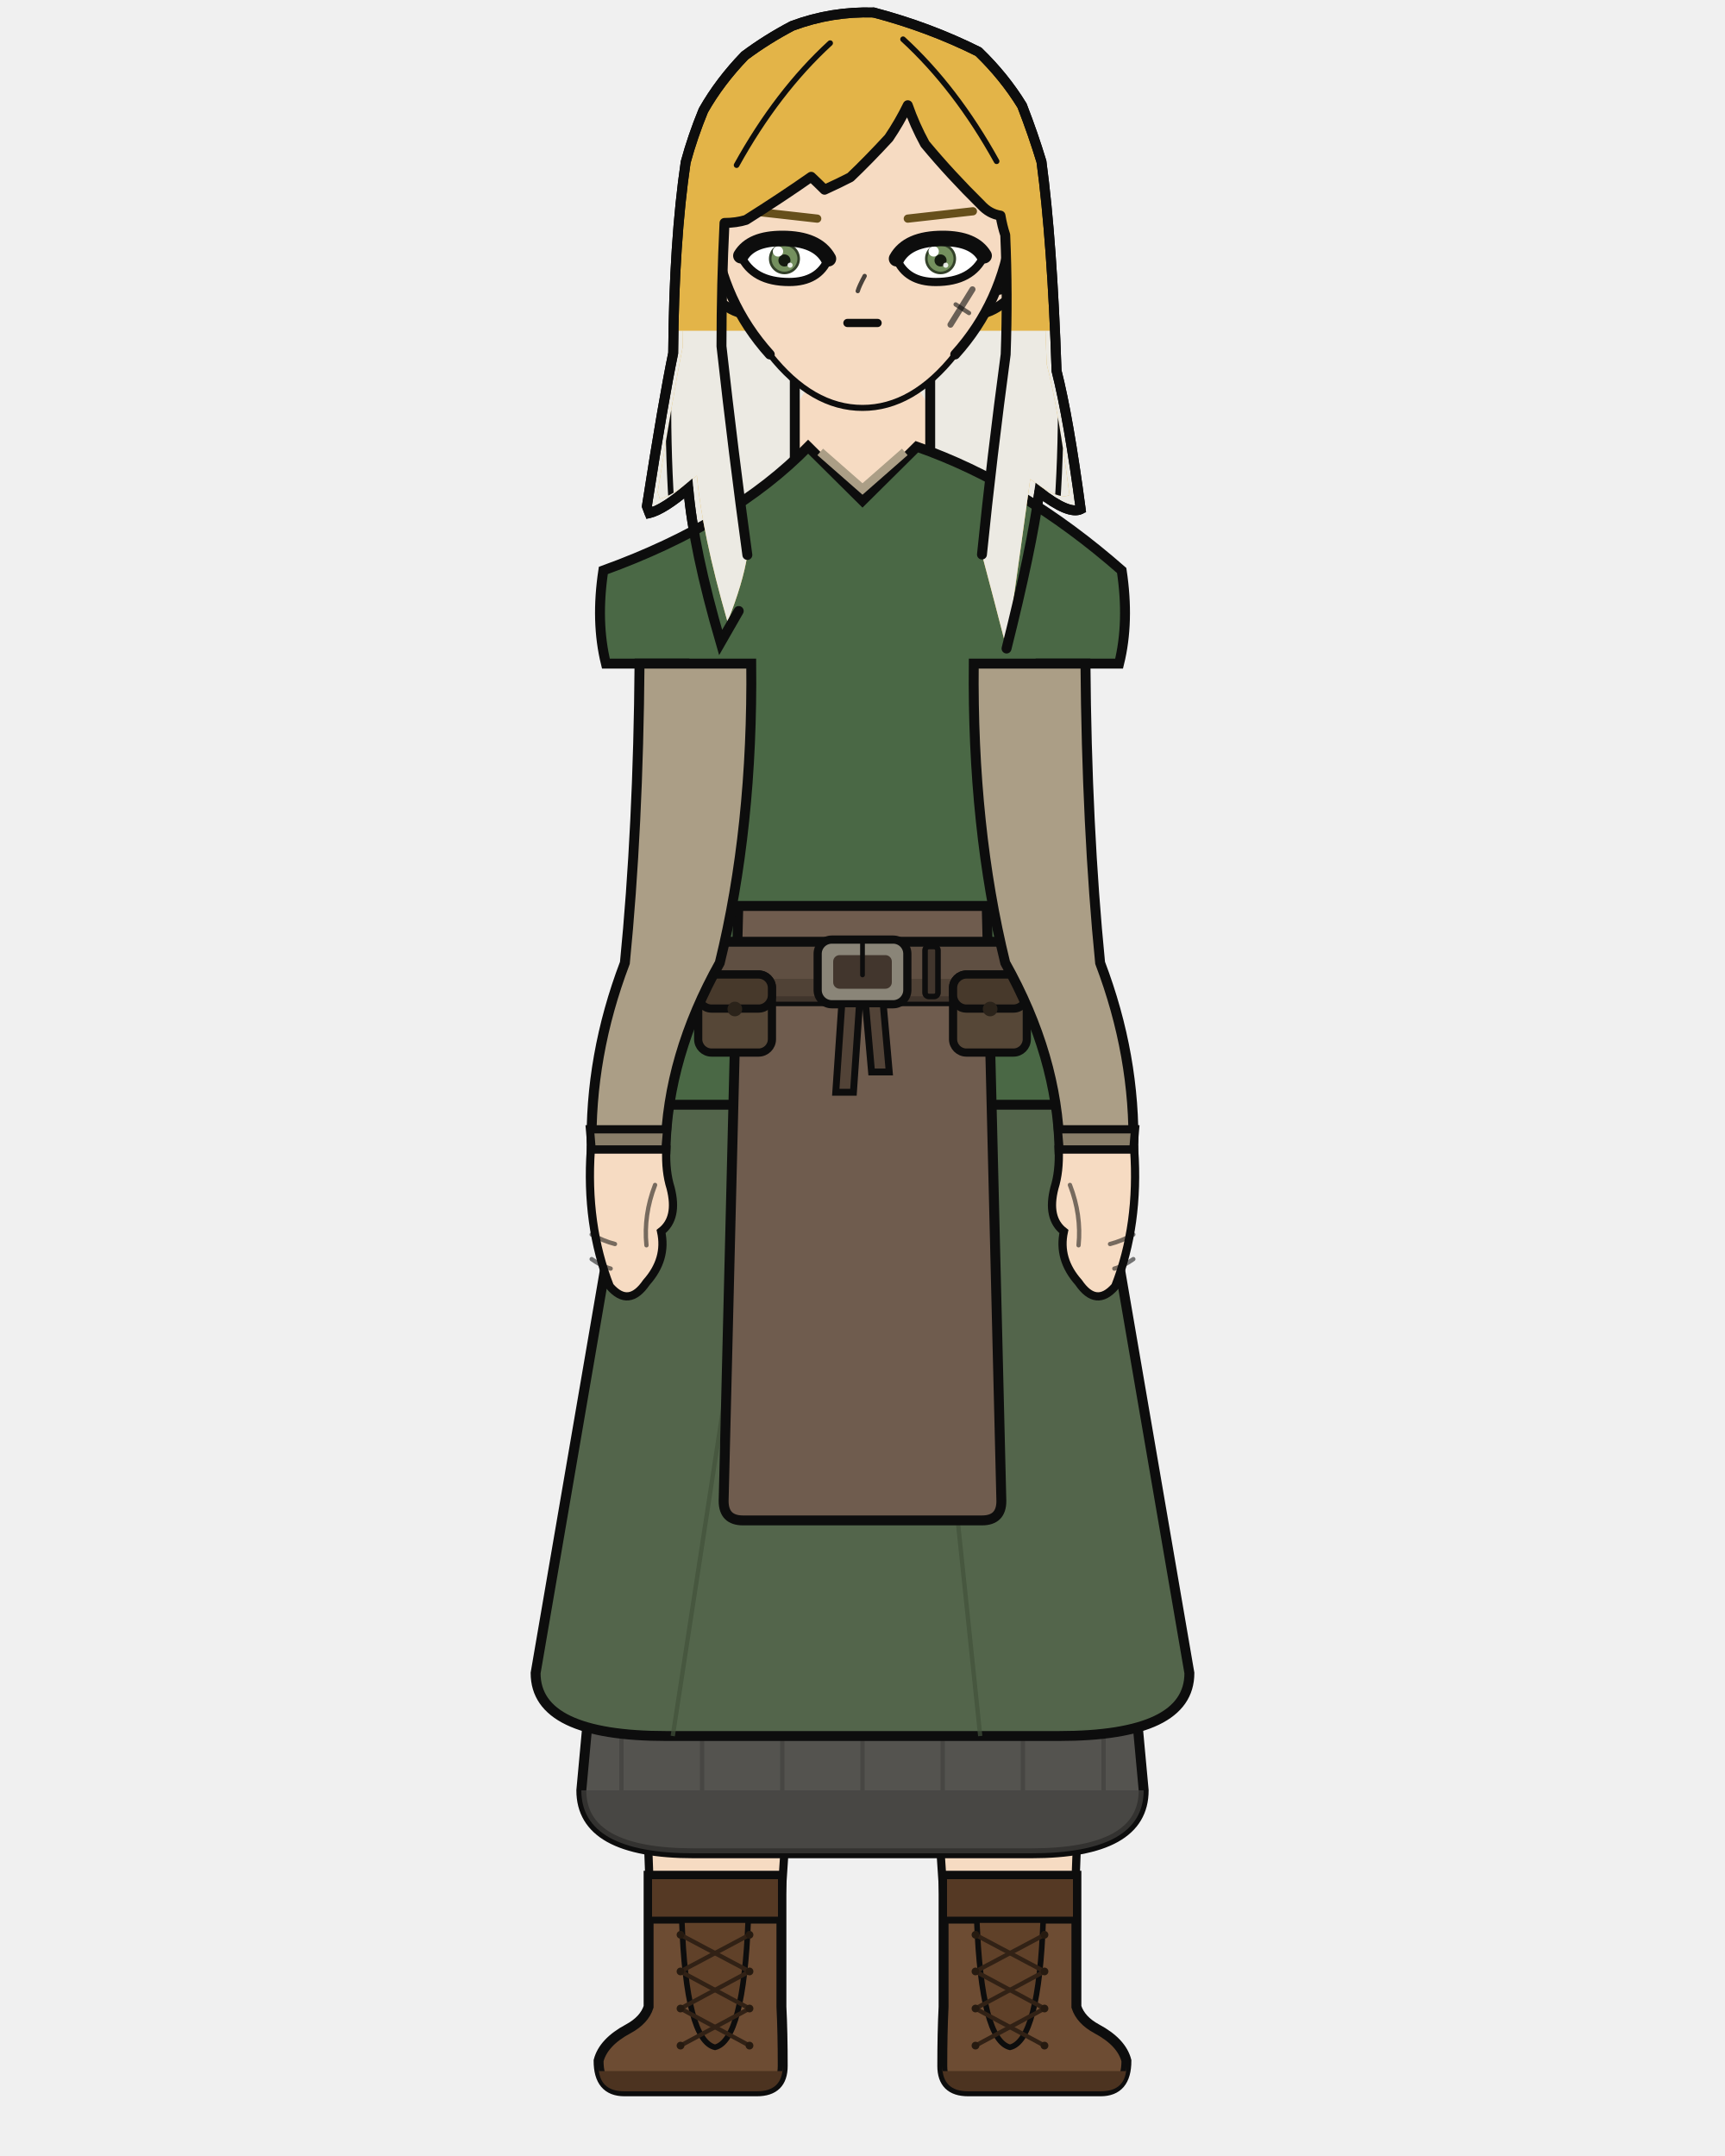
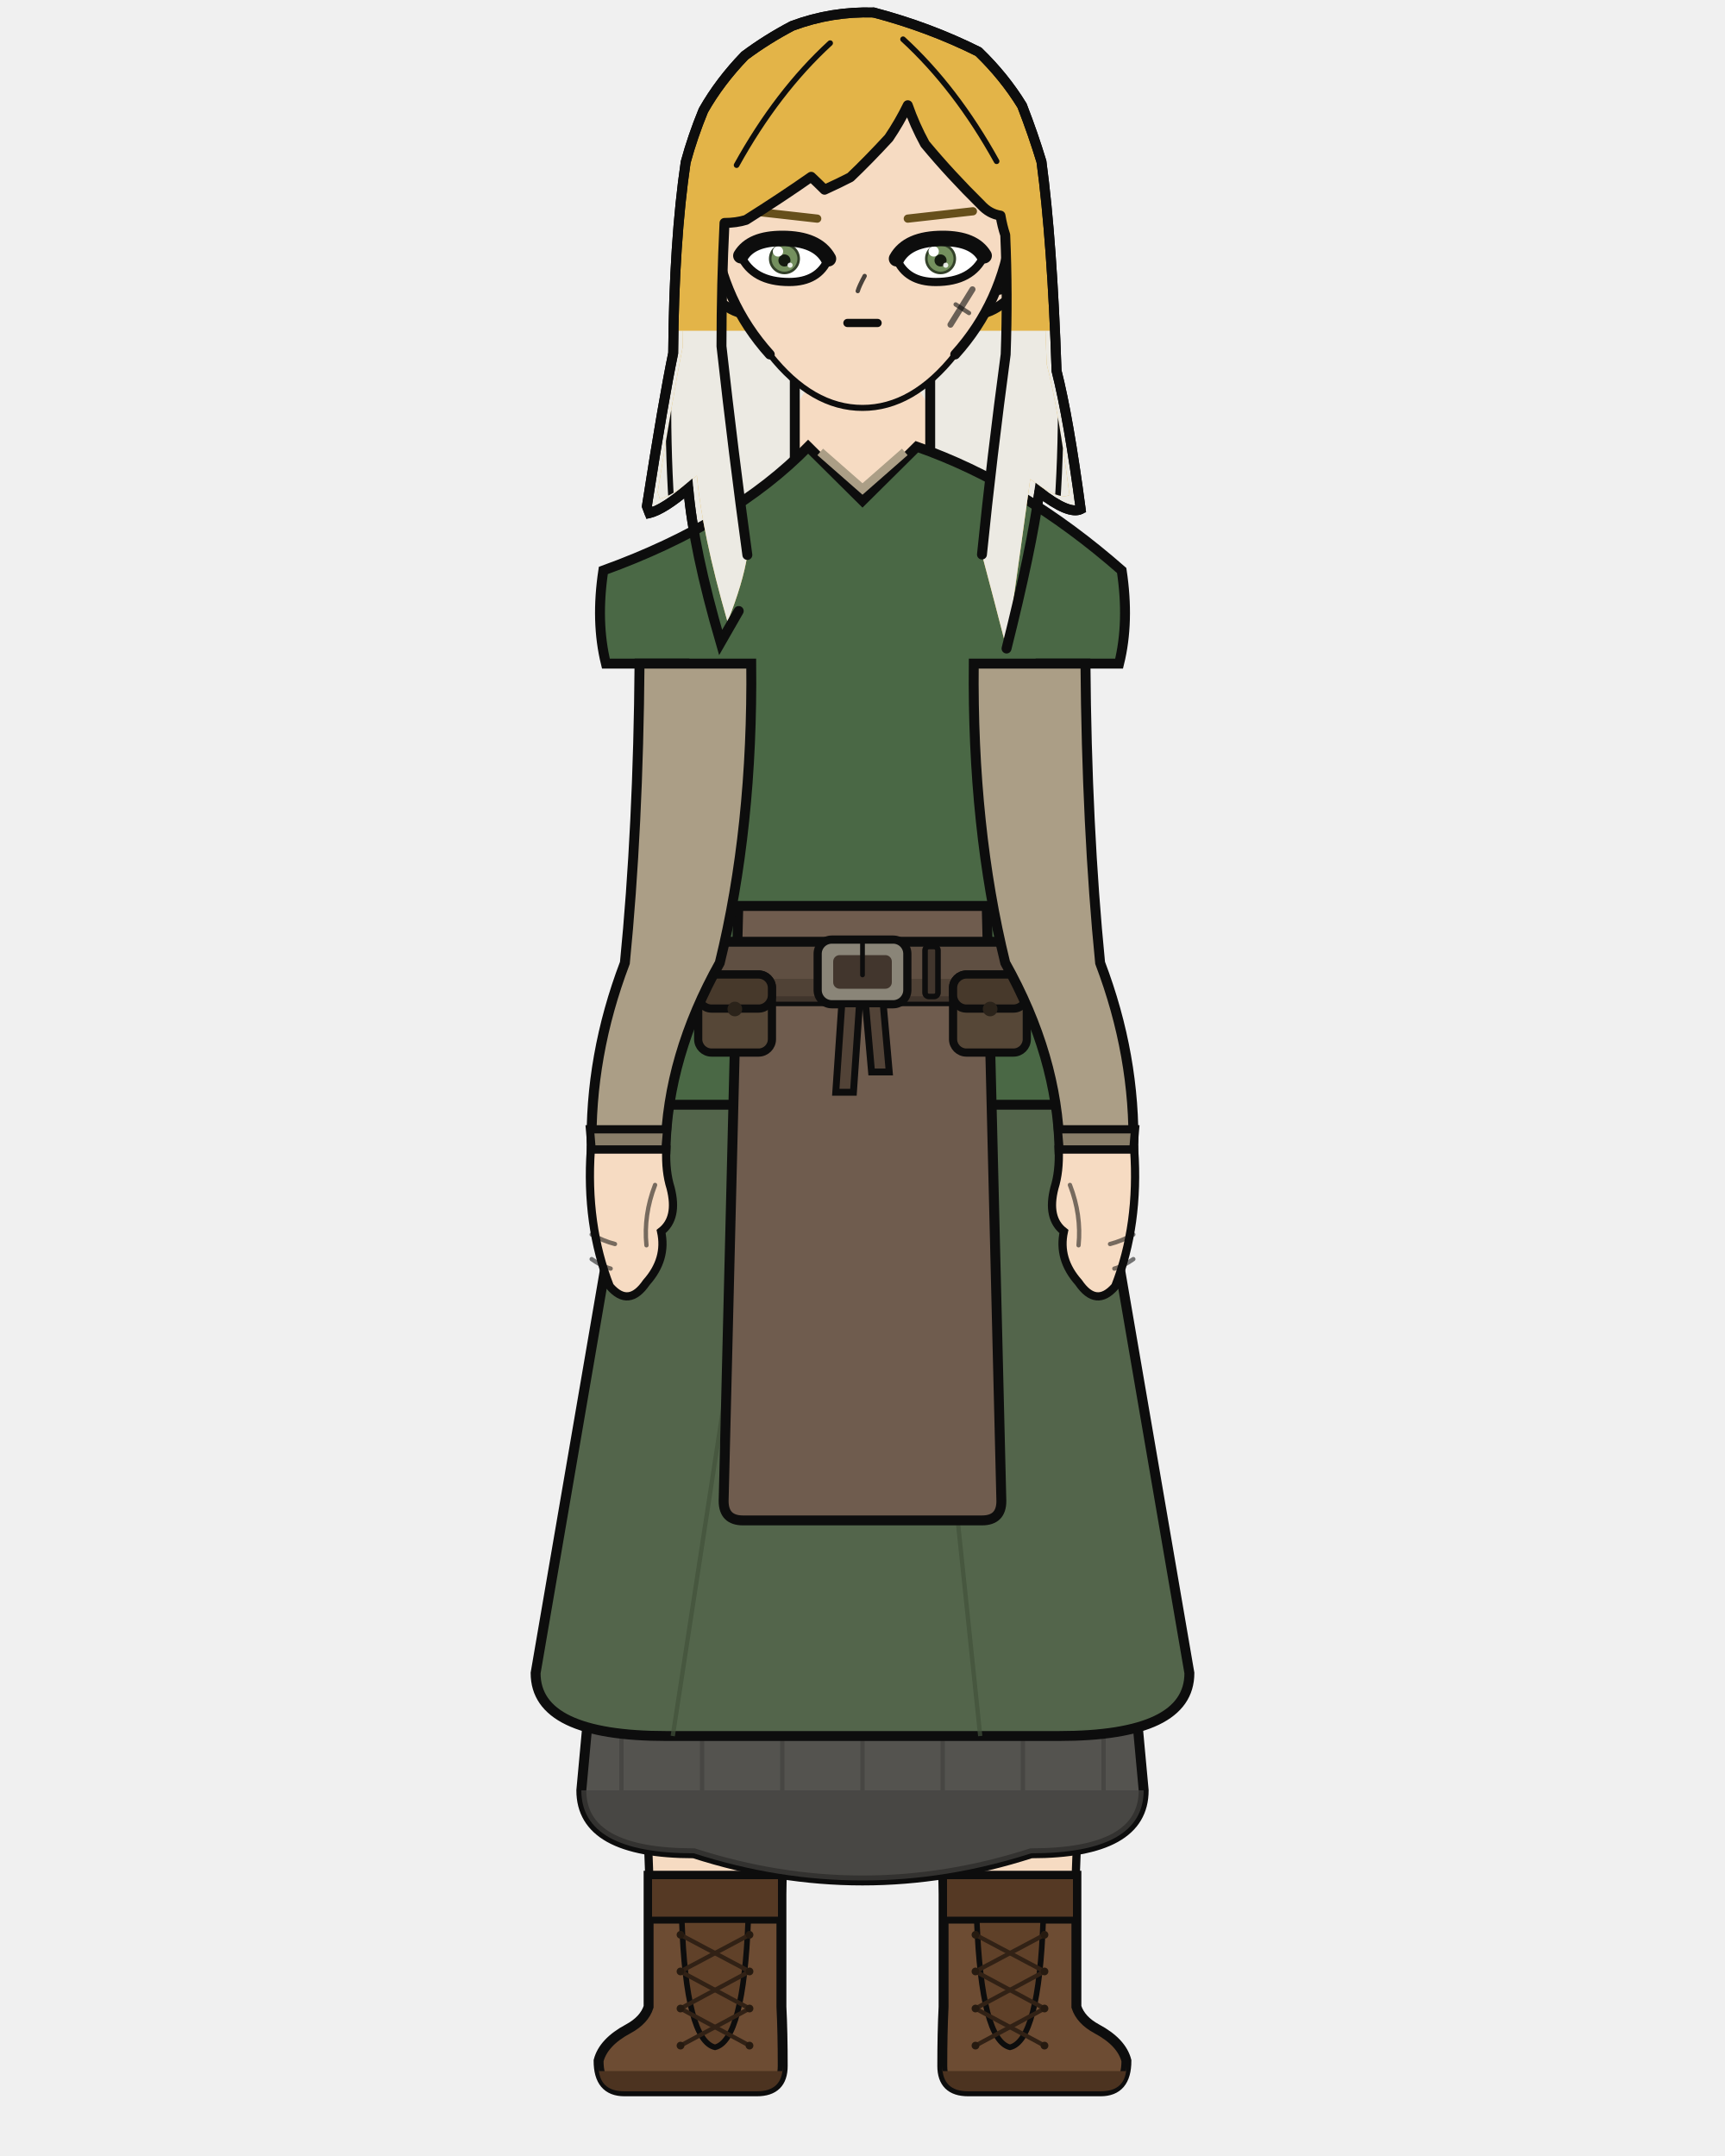
<svg xmlns="http://www.w3.org/2000/svg" width="400" height="500" viewBox="0 0 400 500">
  <defs>
    <clipPath id="hair-tips">
      <path d="M 139.6 76.7 Q 155.1 109.8 170.6 142.9 Q 170.3 143.5 169.9 144.1 Q 169.6 144.7 169.2 145.3 Q 168.9 145.9 168.5 146.6 Q 168.1 147.2 167.8 147.8 Q 167.4 148.4 167.1 149.0 Q 166.1 145.5 165.1 142.0 Q 164.3 138.7 163.5 135.4 Q 162.8 132.3 162.1 129.3 Q 161.5 126.4 161.0 123.5 Q 160.5 120.9 160.1 118.2 Q 159.8 115.8 159.6 113.3 Q 158.7 114.0 157.8 114.8 Q 156.9 115.4 156.1 116.0 Q 155.3 116.6 154.5 117.1 Q 153.8 117.5 153.1 117.9 Q 152.4 118.2 151.8 118.6 Q 151.2 118.8 150.6 119.0 Q 150.5 118.8 150.5 118.7 Q 150.4 118.6 150.4 118.4 Q 150.4 118.3 150.3 118.2 Q 150.3 118.0 150.2 117.9 Q 150.2 117.8 150.1 117.6 Q 150.1 117.5 150.0 117.4 Q 150.7 113.4 151.3 109.4 Q 151.9 105.9 152.4 102.3 Q 153.0 99.2 153.5 96.0 Q 154.0 93.3 154.5 90.5 Q 154.9 88.2 155.3 85.8 Q 155.7 83.9 156.1 81.9 Q 156.1 79.3 156.2 76.7 Q 156.4 76.7 156.5 76.7 Q 156.7 76.7 156.9 76.7 Q 157.2 76.7 157.5 76.7 Q 157.8 76.7 158.2 76.7 Q 158.6 76.7 159.0 76.7 Q 159.3 76.7 159.6 76.7 Q 159.9 76.7 160.2 76.7 Q 160.5 76.7 160.8 76.7 Q 161.2 76.7 161.5 76.7 Q 161.9 76.7 162.3 76.7 Q 162.7 76.7 163.1 76.7 Q 163.8 76.7 164.5 76.7 Q 165.2 76.7 165.9 76.7 Q 166.7 76.7 167.4 76.7 Q 168.3 76.7 169.1 76.7 Q 170.0 76.7 170.9 76.7 Q 171.8 76.7 172.7 76.7 Q 173.6 76.7 174.5 76.7 Q 175.3 76.7 176.2 76.7 Q 177.1 76.7 178.0 76.7 Q 178.9 76.7 179.9 76.7 Q 180.8 76.7 181.8 76.7 Q 182.7 76.7 183.7 76.7 Q 185.2 76.7 186.8 76.7 Q 188.3 76.7 189.9 76.7 Q 191.4 76.7 193.0 76.7 Q 194.6 76.7 196.2 76.7 Q 197.8 76.7 199.4 76.7 Q 201.0 76.7 202.6 76.7 Q 204.8 76.7 206.9 76.7 Q 209.0 76.7 211.0 76.7 Q 213.1 76.7 215.1 76.7 Q 217.1 76.7 219.1 76.7 Q 221.1 76.7 223.0 76.7 Q 225.0 76.7 226.9 76.7 Q 227.9 76.7 228.8 76.7 Q 229.7 76.7 230.7 76.7 Q 231.5 76.7 232.4 76.7 Q 233.2 76.7 234.0 76.7 Q 234.8 76.7 235.5 76.7 Q 236.3 76.7 237.0 76.7 Q 237.4 76.7 237.8 76.7 Q 238.2 76.7 238.6 76.7 Q 239.0 76.7 239.4 76.7 Q 239.8 76.7 240.1 76.7 Q 240.5 76.7 240.8 76.7 Q 241.2 76.7 241.5 76.7 Q 241.9 76.7 242.3 76.7 Q 242.6 76.7 243.0 76.7 Q 243.3 76.7 243.6 76.7 Q 243.9 76.7 244.2 76.7 Q 244.4 76.7 244.6 76.7 Q 244.8 81.4 245.0 86.0 Q 245.4 88.0 245.9 90.0 Q 246.4 92.2 246.8 94.5 Q 247.3 97.0 247.8 99.5 Q 248.2 102.3 248.7 105.2 Q 249.2 108.2 249.6 111.3 Q 250.1 114.7 250.6 118.1 Q 250.1 118.2 249.5 118.3 Q 248.9 118.3 248.3 118.2 Q 247.5 118.0 246.8 117.7 Q 245.9 117.3 245.1 116.9 Q 244.1 116.3 243.1 115.7 Q 242.0 114.9 241.0 114.1 Q 240.6 116.4 240.3 118.8 Q 239.8 121.4 239.3 124.0 Q 238.8 126.9 238.2 129.8 Q 237.5 132.9 236.8 136.1 Q 236.0 139.5 235.2 143.0 Q 234.3 146.7 233.4 150.4 Q 246.9 113.5 260.4 76.7 Q 260.4 133.2 260.4 189.7 Q 200.0 189.7 139.6 189.7 Q 139.6 133.2 139.6 76.7 Z" />
    </clipPath>
    <clipPath id="hair-front">
      <path d="M 173.3 128.7 Q 170.1 105.4 167.3 80.3 Q 167.3 65.8 168.0 51.7 Q 170.7 51.7 173.0 51.0 Q 181.4 45.7 188.1 41.0 Q 189.7 42.5 191.2 44.0 Q 194.7 42.4 197.2 41.1 Q 201.3 37.2 206.1 32.0 Q 208.6 28.3 210.5 24.4 Q 212.1 29.0 214.5 33.4 Q 220.4 40.5 227.5 47.5 Q 229.4 49.6 232.0 50.0 Q 232.4 52.4 233.1 54.5 Q 233.7 68.3 233.2 82.2 Q 230.0 105.9 227.7 128.6 Q 230.6 139.5 233.4 150.4 Q 237.2 123.6 238.9 111.1 Q 245.4 116.1 248.0 114.8 Q 245.4 94.8 242.7 84.4 Q 241.8 56.1 239.4 38.2 Q 237.6 32.3 235.1 25.9 Q 231.2 19.6 225.5 14.0 Q 214.7 8.7 202.5 5.5 Q 193.2 5.1 184.5 8.4 Q 178.9 11.3 174.1 14.9 Q 168.6 20.6 165.0 27.0 Q 162.6 32.8 161.1 38.4 Q 158.5 55.7 158.3 80.5 Q 156.3 90.4 152.5 114.2 Q 152.8 114.9 153.0 115.7 Q 156.3 114.8 161.6 110.3 Q 162.8 123.7 168.7 144.2 Q 172.3 135.2 173.3 128.7 Z" />
    </clipPath>
  </defs>
  <path d="M 171.3 141.7 Q 169.2 145.3 167.1 149.0 Q 160.8 127.4 159.6 113.3 Q 154.0 118.1 150.6 119.0 Q 150.3 118.2 150.0 117.4 Q 153.9 92.4 156.1 81.9 Q 156.3 55.9 159.0 37.6 Q 160.6 31.7 163.1 25.6 Q 166.9 18.9 172.7 12.9 Q 177.8 9.1 183.7 6.0 Q 192.8 2.6 202.6 2.9 Q 215.5 6.3 226.9 12.0 Q 232.9 17.8 237.0 24.5 Q 239.6 31.2 241.5 37.5 Q 244.0 56.2 245.0 86.0 Q 247.8 97.0 250.6 118.1 Q 247.8 119.4 241.0 114.1 Q 239.2 127.3 233.4 150.4 Q 202.4 156.7 171.3 141.7 Z" fill="#e3b448" />
  <path d="M 171.3 141.7 Q 169.2 145.3 167.1 149.0 Q 160.8 127.4 159.6 113.3 Q 154.0 118.1 150.6 119.0 Q 150.3 118.2 150.0 117.4 Q 153.9 92.4 156.1 81.9 Q 156.3 55.9 159.0 37.6 Q 160.6 31.7 163.1 25.6 Q 166.9 18.9 172.7 12.9 Q 177.8 9.1 183.7 6.0 Q 192.8 2.6 202.6 2.9 Q 215.5 6.3 226.9 12.0 Q 232.9 17.8 237.0 24.5 Q 239.6 31.2 241.5 37.5 Q 244.0 56.2 245.0 86.0 Q 247.8 97.0 250.6 118.1 Q 247.8 119.4 241.0 114.1 Q 239.2 127.3 233.4 150.4 Q 202.4 156.7 171.3 141.7 Z" fill="#eceae3" clip-path="url(#hair-tips)" />
  <path d="M 171.3 141.7 Q 169.2 145.3 167.1 149.0 Q 160.8 127.4 159.6 113.3 Q 154.0 118.1 150.6 119.0 Q 150.3 118.2 150.0 117.4 Q 153.9 92.4 156.1 81.9 Q 156.3 55.9 159.0 37.6 Q 160.6 31.7 163.1 25.6 Q 166.9 18.9 172.7 12.9 Q 177.8 9.1 183.7 6.0 Q 192.8 2.6 202.6 2.9 Q 215.5 6.3 226.9 12.0 Q 232.9 17.8 237.0 24.5 Q 239.6 31.2 241.5 37.5 Q 244.0 56.2 245.0 86.0 Q 247.8 97.0 250.6 118.1 Q 247.8 119.4 241.0 114.1 Q 239.2 127.3 233.4 150.4 Q 202.4 156.7 171.3 141.7 Z" fill="none" stroke="#0d0d0d" stroke-width="2.3" stroke-linecap="round" stroke-linejoin="round" />
  <rect x="184.3" y="86.7" width="31.4" height="34.1" rx="11.0" fill="#f6dbc2" />
  <line x1="184.3" y1="86.7" x2="184.3" y2="120.9" stroke="#0d0d0d" stroke-width="2.3" />
  <line x1="215.7" y1="86.7" x2="215.7" y2="120.9" stroke="#0d0d0d" stroke-width="2.3" />
  <path d="M 147.3 256.2 L 252.7 256.2 Q 252.7 336.2 251.2 370.4 Q 250.9 403.7 248.2 465.4 L 220.2 465.4 Q 215.8 370.4 200.0 288.2 Q 184.2 370.4 179.8 465.4 L 151.8 465.4 Q 149.1 403.7 148.8 370.4 Q 147.3 336.2 147.3 256.2 Z" fill="#f6dbc2" stroke="#0d0d0d" stroke-width="1.9" stroke-linejoin="round" />
  <path d="M 147.3 256.2 L 252.7 256.2 L 243.2 301.3 Q 200.0 306.3 156.8 301.3 Z" fill="#e8e4dc" stroke="#0d0d0d" stroke-width="1.9" stroke-linejoin="round" />
  <path d="M 181.2 435.0 L 181.2 465.4 Q 181.5 471.3 181.5 479.1 Q 181.5 485.0 175.5 485.0 L 144.8 485.0 Q 138.8 485.0 138.8 477.9 Q 139.9 473.6 145.7 470.5 Q 149.4 468.5 150.4 465.4 L 150.4 435.0 Z" fill="#6d4c33" stroke="#0d0d0d" stroke-width="2.3" />
  <path d="M 181.5 480.3 L 138.8 480.3 L 138.8 479.1 Q 138.8 485.0 144.8 485.0 L 175.5 485.0 Q 181.5 485.0 181.5 479.1 Z" fill="#4c3320" />
  <rect x="150.4" y="435.0" width="30.8" height="10.3" fill="#553924" stroke="#0d0d0d" stroke-width="1.6" />
  <path d="M 158.1 445.3 L 173.5 445.3 Q 172.4 473.2 165.8 474.8 Q 159.1 473.2 158.1 445.3 Z" fill="#604129" stroke="#0d0d0d" stroke-width="1.3" />
  <line x1="173.8" y1="448.7" x2="157.8" y2="457.2" stroke="#312115" stroke-width="1.0" stroke-linecap="round" />
  <line x1="157.8" y1="448.7" x2="173.8" y2="457.2" stroke="#312115" stroke-width="1.0" stroke-linecap="round" />
  <line x1="173.8" y1="457.2" x2="157.8" y2="465.8" stroke="#312115" stroke-width="1.0" stroke-linecap="round" />
  <line x1="157.8" y1="457.2" x2="173.8" y2="465.8" stroke="#312115" stroke-width="1.0" stroke-linecap="round" />
  <line x1="173.8" y1="465.8" x2="157.8" y2="474.4" stroke="#312115" stroke-width="1.0" stroke-linecap="round" />
  <line x1="157.8" y1="465.8" x2="173.8" y2="474.4" stroke="#312115" stroke-width="1.0" stroke-linecap="round" />
  <circle cx="157.8" cy="448.7" r="0.9" fill="#261a10" />
  <circle cx="173.8" cy="448.7" r="0.9" fill="#261a10" />
  <circle cx="157.8" cy="457.2" r="0.9" fill="#261a10" />
  <circle cx="173.8" cy="457.2" r="0.9" fill="#261a10" />
  <circle cx="157.8" cy="465.8" r="0.9" fill="#261a10" />
  <circle cx="173.8" cy="465.8" r="0.9" fill="#261a10" />
  <circle cx="157.8" cy="474.4" r="0.9" fill="#261a10" />
  <circle cx="173.8" cy="474.4" r="0.9" fill="#261a10" />
  <path d="M 218.8 435.0 L 218.8 465.4 Q 218.5 471.3 218.5 479.1 Q 218.5 485.0 224.5 485.0 L 255.2 485.0 Q 261.2 485.0 261.2 477.9 Q 260.1 473.6 254.3 470.5 Q 250.6 468.5 249.6 465.4 L 249.6 435.0 Z" fill="#6d4c33" stroke="#0d0d0d" stroke-width="2.3" />
  <path d="M 218.5 480.3 L 261.2 480.3 L 261.2 479.1 Q 261.2 485.0 255.2 485.0 L 224.5 485.0 Q 218.5 485.0 218.5 479.1 Z" fill="#4c3320" />
  <rect x="218.8" y="435.0" width="30.8" height="10.3" fill="#553924" stroke="#0d0d0d" stroke-width="1.6" />
  <path d="M 226.5 445.3 L 241.9 445.3 Q 240.9 473.2 234.2 474.8 Q 227.6 473.2 226.5 445.3 Z" fill="#604129" stroke="#0d0d0d" stroke-width="1.3" />
  <line x1="242.2" y1="448.7" x2="226.2" y2="457.2" stroke="#312115" stroke-width="1.0" stroke-linecap="round" />
  <line x1="226.2" y1="448.7" x2="242.2" y2="457.2" stroke="#312115" stroke-width="1.0" stroke-linecap="round" />
  <line x1="242.2" y1="457.2" x2="226.2" y2="465.8" stroke="#312115" stroke-width="1.0" stroke-linecap="round" />
  <line x1="226.2" y1="457.2" x2="242.2" y2="465.8" stroke="#312115" stroke-width="1.0" stroke-linecap="round" />
  <line x1="242.2" y1="465.8" x2="226.2" y2="474.4" stroke="#312115" stroke-width="1.0" stroke-linecap="round" />
  <line x1="226.2" y1="465.8" x2="242.2" y2="474.4" stroke="#312115" stroke-width="1.0" stroke-linecap="round" />
  <circle cx="226.2" cy="448.7" r="0.9" fill="#261a10" />
  <circle cx="242.2" cy="448.7" r="0.9" fill="#261a10" />
  <circle cx="226.2" cy="457.2" r="0.9" fill="#261a10" />
  <circle cx="242.2" cy="457.2" r="0.9" fill="#261a10" />
  <circle cx="226.2" cy="465.8" r="0.9" fill="#261a10" />
  <circle cx="242.2" cy="465.8" r="0.9" fill="#261a10" />
  <circle cx="226.2" cy="474.4" r="0.9" fill="#261a10" />
  <circle cx="242.2" cy="474.4" r="0.9" fill="#261a10" />
-   <path d="M 152.5 223.3 L 134.8 415.2 Q 134.8 429.8 160.9 429.8 L 239.1 429.8 Q 265.2 429.8 265.2 415.2 L 247.5 223.3 Z" fill="#54534f" stroke="#0d0d0d" stroke-width="2.3" />
-   <path d="M 134.8 415.2 L 134.8 415.2 Q 134.8 429.8 160.9 429.8 L 239.1 429.8 Q 265.2 429.8 265.2 415.2 L 265.2 415.2 Z" fill="#43423f" opacity="0.7" />
+   <path d="M 152.5 223.3 L 134.8 415.2 Q 134.8 429.8 160.9 429.8 Q 200.0 442.4 239.1 429.8 Q 265.2 429.8 265.2 415.2 L 247.5 223.3 Z" fill="#54534f" stroke="#0d0d0d" stroke-width="2.3" />
+   <path d="M 134.8 415.2 L 134.8 415.2 Q 134.8 429.8 160.9 429.8 Q 200.0 442.4 239.1 429.8 Q 265.2 429.8 265.2 415.2 L 265.2 415.2 Z" fill="#43423f" opacity="0.7" />
  <line x1="144.1" y1="402.6" x2="144.1" y2="415.2" stroke="#43423f" stroke-width="1.0" opacity="0.75" />
  <line x1="162.8" y1="402.6" x2="162.8" y2="415.2" stroke="#43423f" stroke-width="1.0" opacity="0.75" />
  <line x1="181.4" y1="402.6" x2="181.4" y2="415.2" stroke="#43423f" stroke-width="1.0" opacity="0.75" />
  <line x1="200.0" y1="402.6" x2="200.0" y2="415.2" stroke="#43423f" stroke-width="1.0" opacity="0.75" />
  <line x1="218.6" y1="402.6" x2="218.6" y2="415.2" stroke="#43423f" stroke-width="1.0" opacity="0.75" />
  <line x1="237.2" y1="402.6" x2="237.2" y2="415.2" stroke="#43423f" stroke-width="1.0" opacity="0.75" />
  <line x1="255.9" y1="402.6" x2="255.9" y2="415.2" stroke="#43423f" stroke-width="1.0" opacity="0.75" />
  <path d="M 152.5 223.3 L 124.2 388.0 Q 124.2 402.6 154.5 402.6 L 245.5 402.6 Q 275.8 402.6 275.8 388.0 L 247.5 223.3 Z" fill="#53654b" stroke="#0d0d0d" stroke-width="2.3" />
  <line x1="175.3" y1="277.1" x2="156.0" y2="402.6" stroke="#41513a" stroke-width="1.0" opacity="0.7" />
  <line x1="214.2" y1="277.1" x2="227.3" y2="402.6" stroke="#41513a" stroke-width="1.0" opacity="0.7" />
  <path d="M 187.4 103.6 Q 170.0 121.4 139.9 132.3 Q 138.1 144.2 140.5 153.9 L 158.7 153.9 Q 158.7 192.0 161.1 223.3 Q 147.3 241.4 147.3 256.2 L 252.7 256.2 Q 252.7 241.4 238.9 223.3 Q 241.3 192.0 241.3 153.9 L 259.5 153.9 Q 261.9 144.2 260.1 132.3 Q 237.2 112.2 212.6 103.6 L 200.0 116.1 Z" fill="#4a6845" stroke="#0d0d0d" stroke-width="2.3" />
  <path d="M 190.2 104.8 L 200.0 113.4 L 209.8 104.8" fill="none" stroke="#ab9e86" stroke-width="2.0" />
  <path d="M 171.2 210.1 L 167.8 348.1 Q 167.8 352.6 172.3 352.6 L 227.7 352.6 Q 232.2 352.6 232.2 348.1 L 228.8 210.1 Z" fill="#6f5c4e" stroke="#0d0d0d" stroke-width="2.3" />
  <rect x="159.9" y="218.4" width="80.1" height="13.8" rx="2.5" fill="#5f4f42" stroke="#0d0d0d" stroke-width="2.3" />
  <rect x="159.9" y="227.0" width="80.1" height="5.3" rx="2.5" fill="#4c3e33" opacity="0.8" />
  <rect x="189.6" y="217.9" width="20.8" height="15.0" rx="3.3" fill="#8a8578" stroke="#0d0d0d" stroke-width="1.9" />
  <rect x="193.2" y="221.5" width="13.6" height="7.8" rx="1.5" fill="#42362d" />
  <line x1="200.0" y1="217.9" x2="200.0" y2="226.1" stroke="#0d0d0d" stroke-width="1.1" stroke-linecap="round" />
  <rect x="214.5" y="219.5" width="3.0" height="11.6" rx="0.9" fill="#42362d" stroke="#0d0d0d" stroke-width="1.3" />
  <path d="M 195.2 232.8 L 199.3 232.8 L 197.9 253.3 L 193.8 253.3 Z" fill="#524337" stroke="#0d0d0d" stroke-width="1.6" />
  <path d="M 200.7 232.8 L 204.8 232.8 L 206.2 248.6 L 202.1 248.6 Z" fill="#524337" stroke="#0d0d0d" stroke-width="1.6" />
  <rect x="161.9" y="226.0" width="17.1" height="18.1" rx="3.1" fill="#564737" stroke="#0d0d0d" stroke-width="1.9" />
  <rect x="161.9" y="226.0" width="17.1" height="7.9" rx="3.1" fill="#47392b" stroke="#0d0d0d" stroke-width="1.9" />
  <circle cx="170.4" cy="234.0" r="1.7" fill="#2b231a" />
  <rect x="221.0" y="226.0" width="17.1" height="18.1" rx="3.1" fill="#564737" stroke="#0d0d0d" stroke-width="1.9" />
  <rect x="221.0" y="226.0" width="17.1" height="7.9" rx="3.1" fill="#47392b" stroke="#0d0d0d" stroke-width="1.9" />
  <circle cx="229.6" cy="234.0" r="1.7" fill="#2b231a" />
  <path d="M 174.2 153.9 L 148.3 153.9 Q 148.0 192.0 144.9 223.3 Q 136.7 244.9 137.2 266.6 L 154.3 266.6 Q 154.8 244.9 166.9 223.3 Q 174.6 192.0 174.2 153.9 Z" fill="#ab9e86" stroke="#0d0d0d" stroke-width="2.3" />
  <path d="M 136.8 261.9 L 154.7 261.9 L 154.3 266.6 L 137.2 266.6 Z" fill="#897e69" stroke="#0d0d0d" stroke-width="1.9" />
  <path d="M 137.0 266.6 Q 135.8 284.0 141.4 298.3 Q 145.8 303.4 149.9 297.4 Q 154.7 292.0 153.3 285.6 Q 157.3 282.5 155.5 275.5 Q 154.3 271.7 154.5 266.6 Z" fill="#f6dbc2" stroke="#0d0d0d" stroke-width="1.9" />
  <path d="M 151.9 274.8 Q 149.2 281.8 149.9 288.8" fill="none" stroke="#0d0d0d" stroke-width="1.0" opacity="0.55" stroke-linecap="round" />
  <path d="M 137.2 286.3 Q 139.9 287.8 142.6 288.5" fill="none" stroke="#0d0d0d" stroke-width="1.0" opacity="0.55" stroke-linecap="round" />
  <path d="M 137.2 292.0 Q 139.4 293.6 141.6 294.2" fill="none" stroke="#0d0d0d" stroke-width="1.0" opacity="0.55" stroke-linecap="round" />
  <path d="M 225.8 153.9 L 251.7 153.9 Q 252.0 192.0 255.1 223.3 Q 263.3 244.9 262.8 266.6 L 245.7 266.6 Q 245.2 244.9 233.1 223.3 Q 225.4 192.0 225.8 153.9 Z" fill="#ab9e86" stroke="#0d0d0d" stroke-width="2.3" />
  <path d="M 245.3 261.9 L 263.2 261.9 L 262.8 266.6 L 245.7 266.6 Z" fill="#897e69" stroke="#0d0d0d" stroke-width="1.9" />
  <path d="M 263.0 266.6 Q 264.2 284.0 258.6 298.3 Q 254.2 303.4 250.1 297.4 Q 245.3 292.0 246.7 285.6 Q 242.7 282.5 244.5 275.5 Q 245.7 271.7 245.5 266.6 Z" fill="#f6dbc2" stroke="#0d0d0d" stroke-width="1.9" />
  <path d="M 248.1 274.8 Q 250.8 281.8 250.1 288.8" fill="none" stroke="#0d0d0d" stroke-width="1.0" opacity="0.55" stroke-linecap="round" />
  <path d="M 262.8 286.3 Q 260.1 287.8 257.4 288.5" fill="none" stroke="#0d0d0d" stroke-width="1.0" opacity="0.55" stroke-linecap="round" />
  <path d="M 262.8 292.0 Q 260.6 293.6 258.4 294.2" fill="none" stroke="#0d0d0d" stroke-width="1.0" opacity="0.55" stroke-linecap="round" />
  <path d="M 165.6 54.5 Q 163.3 54.7 162.0 57.0 Q 161.0 59.5 162.0 63.6 Q 163.4 66.5 165.3 68.6 Q 168.9 71.9 171.8 72.6 Z" fill="#f6dbc2" />
  <path d="M 165.6 54.5 Q 163.3 54.7 162.0 57.0 Q 161.0 59.5 162.0 63.6 Q 163.4 66.5 165.3 68.6 Q 168.9 71.9 171.8 72.6" fill="none" stroke="#0d0d0d" stroke-width="2.3" stroke-linecap="round" />
  <path d="M 163.1 61.8 Q 162.5 59.8 162.8 59.1 Q 163.2 58.7 164.0 59.2 Q 164.9 60.6 165.9 62.3 Q 165.1 62.3 166.0 65.6 Q 167.4 67.7 168.2 67.7" fill="none" stroke="#0d0d0d" stroke-width="1.3" stroke-linecap="round" />
  <path d="M 234.4 54.5 Q 236.7 54.7 238.0 57.0 Q 239.0 59.5 238.0 63.6 Q 236.6 66.5 234.7 68.6 Q 231.1 71.9 228.2 72.6 Z" fill="#f6dbc2" />
  <path d="M 234.4 54.5 Q 236.7 54.7 238.0 57.0 Q 239.0 59.5 238.0 63.6 Q 236.6 66.5 234.7 68.6 Q 231.1 71.9 228.2 72.6" fill="none" stroke="#0d0d0d" stroke-width="2.3" stroke-linecap="round" />
  <path d="M 236.9 61.8 Q 237.5 59.8 237.2 59.1 Q 236.8 58.7 236.0 59.2 Q 235.1 60.6 234.1 62.3 Q 234.9 62.3 234.0 65.6 Q 232.6 67.7 231.8 67.7" fill="none" stroke="#0d0d0d" stroke-width="1.3" stroke-linecap="round" />
  <path d="M 200.0 14.1 Q 214.6 14.1 225.0 25.6 Q 235.3 37.1 234.6 53.4 Q 232.4 70.1 221.5 82.2 Q 211.7 94.6 200.0 94.6 Q 188.3 94.6 178.5 82.2 Q 167.6 70.1 165.4 53.4 Q 164.7 37.1 175.0 25.6 Q 185.4 14.1 200.0 14.1 Z" fill="#f6dbc2" />
  <path d="M 178.5 82.2 Q 167.6 70.1 165.4 53.4 Q 164.7 37.1 175.0 25.6 Q 185.4 14.1 200.0 14.1 Q 214.6 14.1 225.0 25.6 Q 235.3 37.1 234.6 53.4 Q 232.4 70.1 221.5 82.2" fill="none" stroke="#0d0d0d" stroke-width="2.3" stroke-linecap="round" />
  <path d="M 221.5 82.2 Q 211.7 94.6 200.0 94.6 Q 188.3 94.6 178.5 82.2" fill="none" stroke="#0d0d0d" stroke-width="1.4" stroke-linecap="round" />
  <line x1="189.5" y1="50.7" x2="174.4" y2="49.0" stroke="#664f1b" stroke-width="1.9" stroke-linecap="round" />
  <defs>
    <clipPath id="eye-l">
      <path d="M 192.1 60.0 Q 189.5 55.3 181.4 55.3 Q 174.2 55.3 171.8 59.3 Q 174.6 65.4 183.0 65.4 Q 189.8 65.4 192.1 60.0 Z" />
    </clipPath>
  </defs>
  <path d="M 192.1 60.0 Q 189.5 55.3 181.4 55.3 Q 174.2 55.3 171.8 59.3 Q 174.6 65.4 183.0 65.4 Q 189.8 65.4 192.1 60.0 Z" fill="white" stroke="#0d0d0d" stroke-width="1.9" />
  <g clip-path="url(#eye-l)">
    <circle cx="181.9" cy="60.0" r="3.6" fill="#334129" />
    <circle cx="181.9" cy="60.0" r="3.0" fill="#74905e" />
    <circle cx="181.9" cy="60.4" r="1.4" fill="#141a10" />
    <circle cx="180.4" cy="58.3" r="1.2" fill="white" />
    <circle cx="183.2" cy="61.5" r="0.6" fill="white" opacity="0.85" />
  </g>
  <path d="M 192.1 60.0 Q 189.5 55.3 181.4 55.3 Q 174.2 55.3 171.8 59.3" fill="none" stroke="#0d0d0d" stroke-width="3.6" stroke-linecap="round" />
  <line x1="210.5" y1="50.7" x2="225.6" y2="49.0" stroke="#664f1b" stroke-width="1.9" stroke-linecap="round" />
  <defs>
    <clipPath id="eye-r">
      <path d="M 207.9 60.0 Q 210.5 55.3 218.6 55.3 Q 225.8 55.3 228.2 59.3 Q 225.4 65.4 217.0 65.4 Q 210.2 65.4 207.9 60.0 Z" />
    </clipPath>
  </defs>
  <path d="M 207.9 60.0 Q 210.5 55.3 218.6 55.3 Q 225.8 55.3 228.2 59.3 Q 225.4 65.4 217.0 65.4 Q 210.2 65.4 207.9 60.0 Z" fill="white" stroke="#0d0d0d" stroke-width="1.9" />
  <g clip-path="url(#eye-r)">
    <circle cx="218.1" cy="60.0" r="3.6" fill="#334129" />
    <circle cx="218.1" cy="60.0" r="3.0" fill="#74905e" />
    <circle cx="218.1" cy="60.4" r="1.4" fill="#141a10" />
    <circle cx="216.5" cy="58.3" r="1.2" fill="white" />
    <circle cx="219.3" cy="61.5" r="0.6" fill="white" opacity="0.85" />
  </g>
  <path d="M 207.9 60.0 Q 210.5 55.3 218.6 55.3 Q 225.8 55.3 228.2 59.3" fill="none" stroke="#0d0d0d" stroke-width="3.6" stroke-linecap="round" />
  <path d="M 200.5 64.0 Q 199.2 66.4 198.9 67.5" fill="none" stroke="#0d0d0d" stroke-width="1.0" opacity="0.75" stroke-linecap="round" />
  <path d="M 196.5 74.9 Q 200.0 74.9 203.5 74.9" fill="none" stroke="#0d0d0d" stroke-width="1.9" stroke-linecap="round" />
  <line x1="220.4" y1="75.3" x2="225.5" y2="67.1" stroke="#0d0d0d" stroke-width="1.4" stroke-linecap="round" opacity="0.6" />
  <line x1="221.6" y1="70.6" x2="224.7" y2="72.6" stroke="#0d0d0d" stroke-width="1.0" stroke-linecap="round" opacity="0.6" />
  <path d="M 173.3 128.7 Q 170.1 105.4 167.3 80.3 Q 167.3 65.8 168.0 51.7 Q 170.7 51.7 173.0 51.0 Q 181.4 45.7 188.1 41.0 Q 189.7 42.5 191.2 44.0 Q 194.7 42.4 197.2 41.1 Q 201.3 37.2 206.1 32.0 Q 208.6 28.3 210.5 24.4 Q 212.1 29.0 214.5 33.4 Q 220.4 40.5 227.5 47.5 Q 229.4 49.6 232.0 50.0 Q 232.4 52.4 233.1 54.5 Q 233.7 68.3 233.2 82.2 Q 230.0 105.9 227.7 128.6 Q 230.6 139.5 233.4 150.4 Q 237.2 123.6 238.9 111.1 Q 245.4 116.1 248.0 114.8 Q 245.4 94.8 242.7 84.4 Q 241.8 56.1 239.4 38.2 Q 237.6 32.3 235.1 25.9 Q 231.2 19.6 225.5 14.0 Q 214.7 8.7 202.5 5.5 Q 193.2 5.1 184.5 8.4 Q 178.9 11.3 174.1 14.9 Q 168.6 20.6 165.0 27.0 Q 162.6 32.8 161.1 38.4 Q 158.5 55.7 158.3 80.5 Q 156.3 90.4 152.5 114.2 Q 152.8 114.9 153.0 115.7 Q 156.3 114.8 161.6 110.3 Q 162.8 123.7 168.7 144.2 Q 172.3 135.2 173.3 128.7 Z" fill="#e3b448" />
  <path d="M 173.3 128.7 Q 170.1 105.4 167.3 80.3 Q 167.3 65.8 168.0 51.7 Q 170.7 51.7 173.0 51.0 Q 181.4 45.7 188.1 41.0 Q 189.7 42.5 191.2 44.0 Q 194.7 42.4 197.2 41.1 Q 201.3 37.2 206.1 32.0 Q 208.6 28.3 210.5 24.4 Q 212.1 29.0 214.5 33.4 Q 220.4 40.5 227.5 47.5 Q 229.4 49.6 232.0 50.0 Q 232.4 52.4 233.1 54.5 Q 233.7 68.3 233.2 82.2 Q 230.0 105.9 227.7 128.6 Q 230.6 139.5 233.4 150.4 Q 237.2 123.6 238.9 111.1 Q 245.4 116.1 248.0 114.8 Q 245.4 94.8 242.7 84.4 Q 241.8 56.1 239.4 38.2 Q 237.6 32.3 235.1 25.9 Q 231.2 19.6 225.5 14.0 Q 214.7 8.7 202.5 5.5 Q 193.2 5.1 184.5 8.4 Q 178.9 11.3 174.1 14.9 Q 168.6 20.6 165.0 27.0 Q 162.6 32.8 161.1 38.4 Q 158.5 55.7 158.3 80.5 Q 156.3 90.4 152.5 114.2 Q 152.8 114.9 153.0 115.7 Q 156.3 114.8 161.6 110.3 Q 162.8 123.7 168.7 144.2 Q 172.3 135.2 173.3 128.7 Z" fill="#eceae3" clip-path="url(#hair-tips)" />
  <path d="M 173.3 128.7 Q 170.1 105.4 167.3 80.3 Q 167.3 65.8 168.0 51.7 Q 170.7 51.7 173.0 51.0 Q 181.4 45.7 188.1 41.0 Q 189.7 42.5 191.2 44.0 Q 194.7 42.4 197.2 41.1 Q 201.3 37.2 206.1 32.0 Q 208.6 28.3 210.5 24.4 Q 212.1 29.0 214.5 33.4 Q 220.4 40.5 227.5 47.5 Q 229.4 49.6 232.0 50.0 Q 232.4 52.4 233.1 54.5 Q 233.7 68.3 233.2 82.2 Q 230.0 105.9 227.7 128.6" fill="none" stroke="#0d0d0d" stroke-width="2.3" stroke-linecap="round" stroke-linejoin="round" />
  <path d="M 233.4 150.4 Q 239.2 127.3 241.0 114.1 Q 247.8 119.4 250.6 118.1 Q 247.8 97.0 245.0 86.0 Q 244.0 56.2 241.5 37.5 Q 239.6 31.2 237.0 24.5 Q 232.9 17.8 226.9 12.0 Q 215.5 6.3 202.6 2.9" fill="none" stroke="#0d0d0d" stroke-width="2.3" stroke-linecap="round" />
  <path d="M 171.3 141.7 Q 169.2 145.3 167.1 149.0 Q 160.8 127.4 159.6 113.3 Q 154.0 118.1 150.6 119.0 Q 150.3 118.2 150.0 117.4 Q 153.9 92.4 156.1 81.9 Q 156.3 55.9 159.0 37.6 Q 160.6 31.7 163.1 25.6 Q 166.9 18.9 172.7 12.9 Q 177.8 9.1 183.7 6.0 Q 192.8 2.6 202.6 2.9" fill="none" stroke="#0d0d0d" stroke-width="2.3" stroke-linecap="round" />
  <path d="M 192.5 10.0 Q 180.2 21.3 170.8 38.3" fill="none" stroke="#0d0d0d" stroke-width="1.3" stroke-linecap="round" clip-path="url(#hair-front)" />
  <path d="M 209.4 9.1 Q 221.7 20.4 231.1 37.4" fill="none" stroke="#0d0d0d" stroke-width="1.3" stroke-linecap="round" clip-path="url(#hair-front)" />
  <path d="M 156.7 58.1 Q 153.9 88.7 155.7 116.9" fill="none" stroke="#0d0d0d" stroke-width="1.3" stroke-linecap="round" clip-path="url(#hair-front)" />
  <path d="M 244.3 58.1 Q 247.1 88.7 245.2 116.9" fill="none" stroke="#0d0d0d" stroke-width="1.3" stroke-linecap="round" clip-path="url(#hair-front)" />
</svg>
